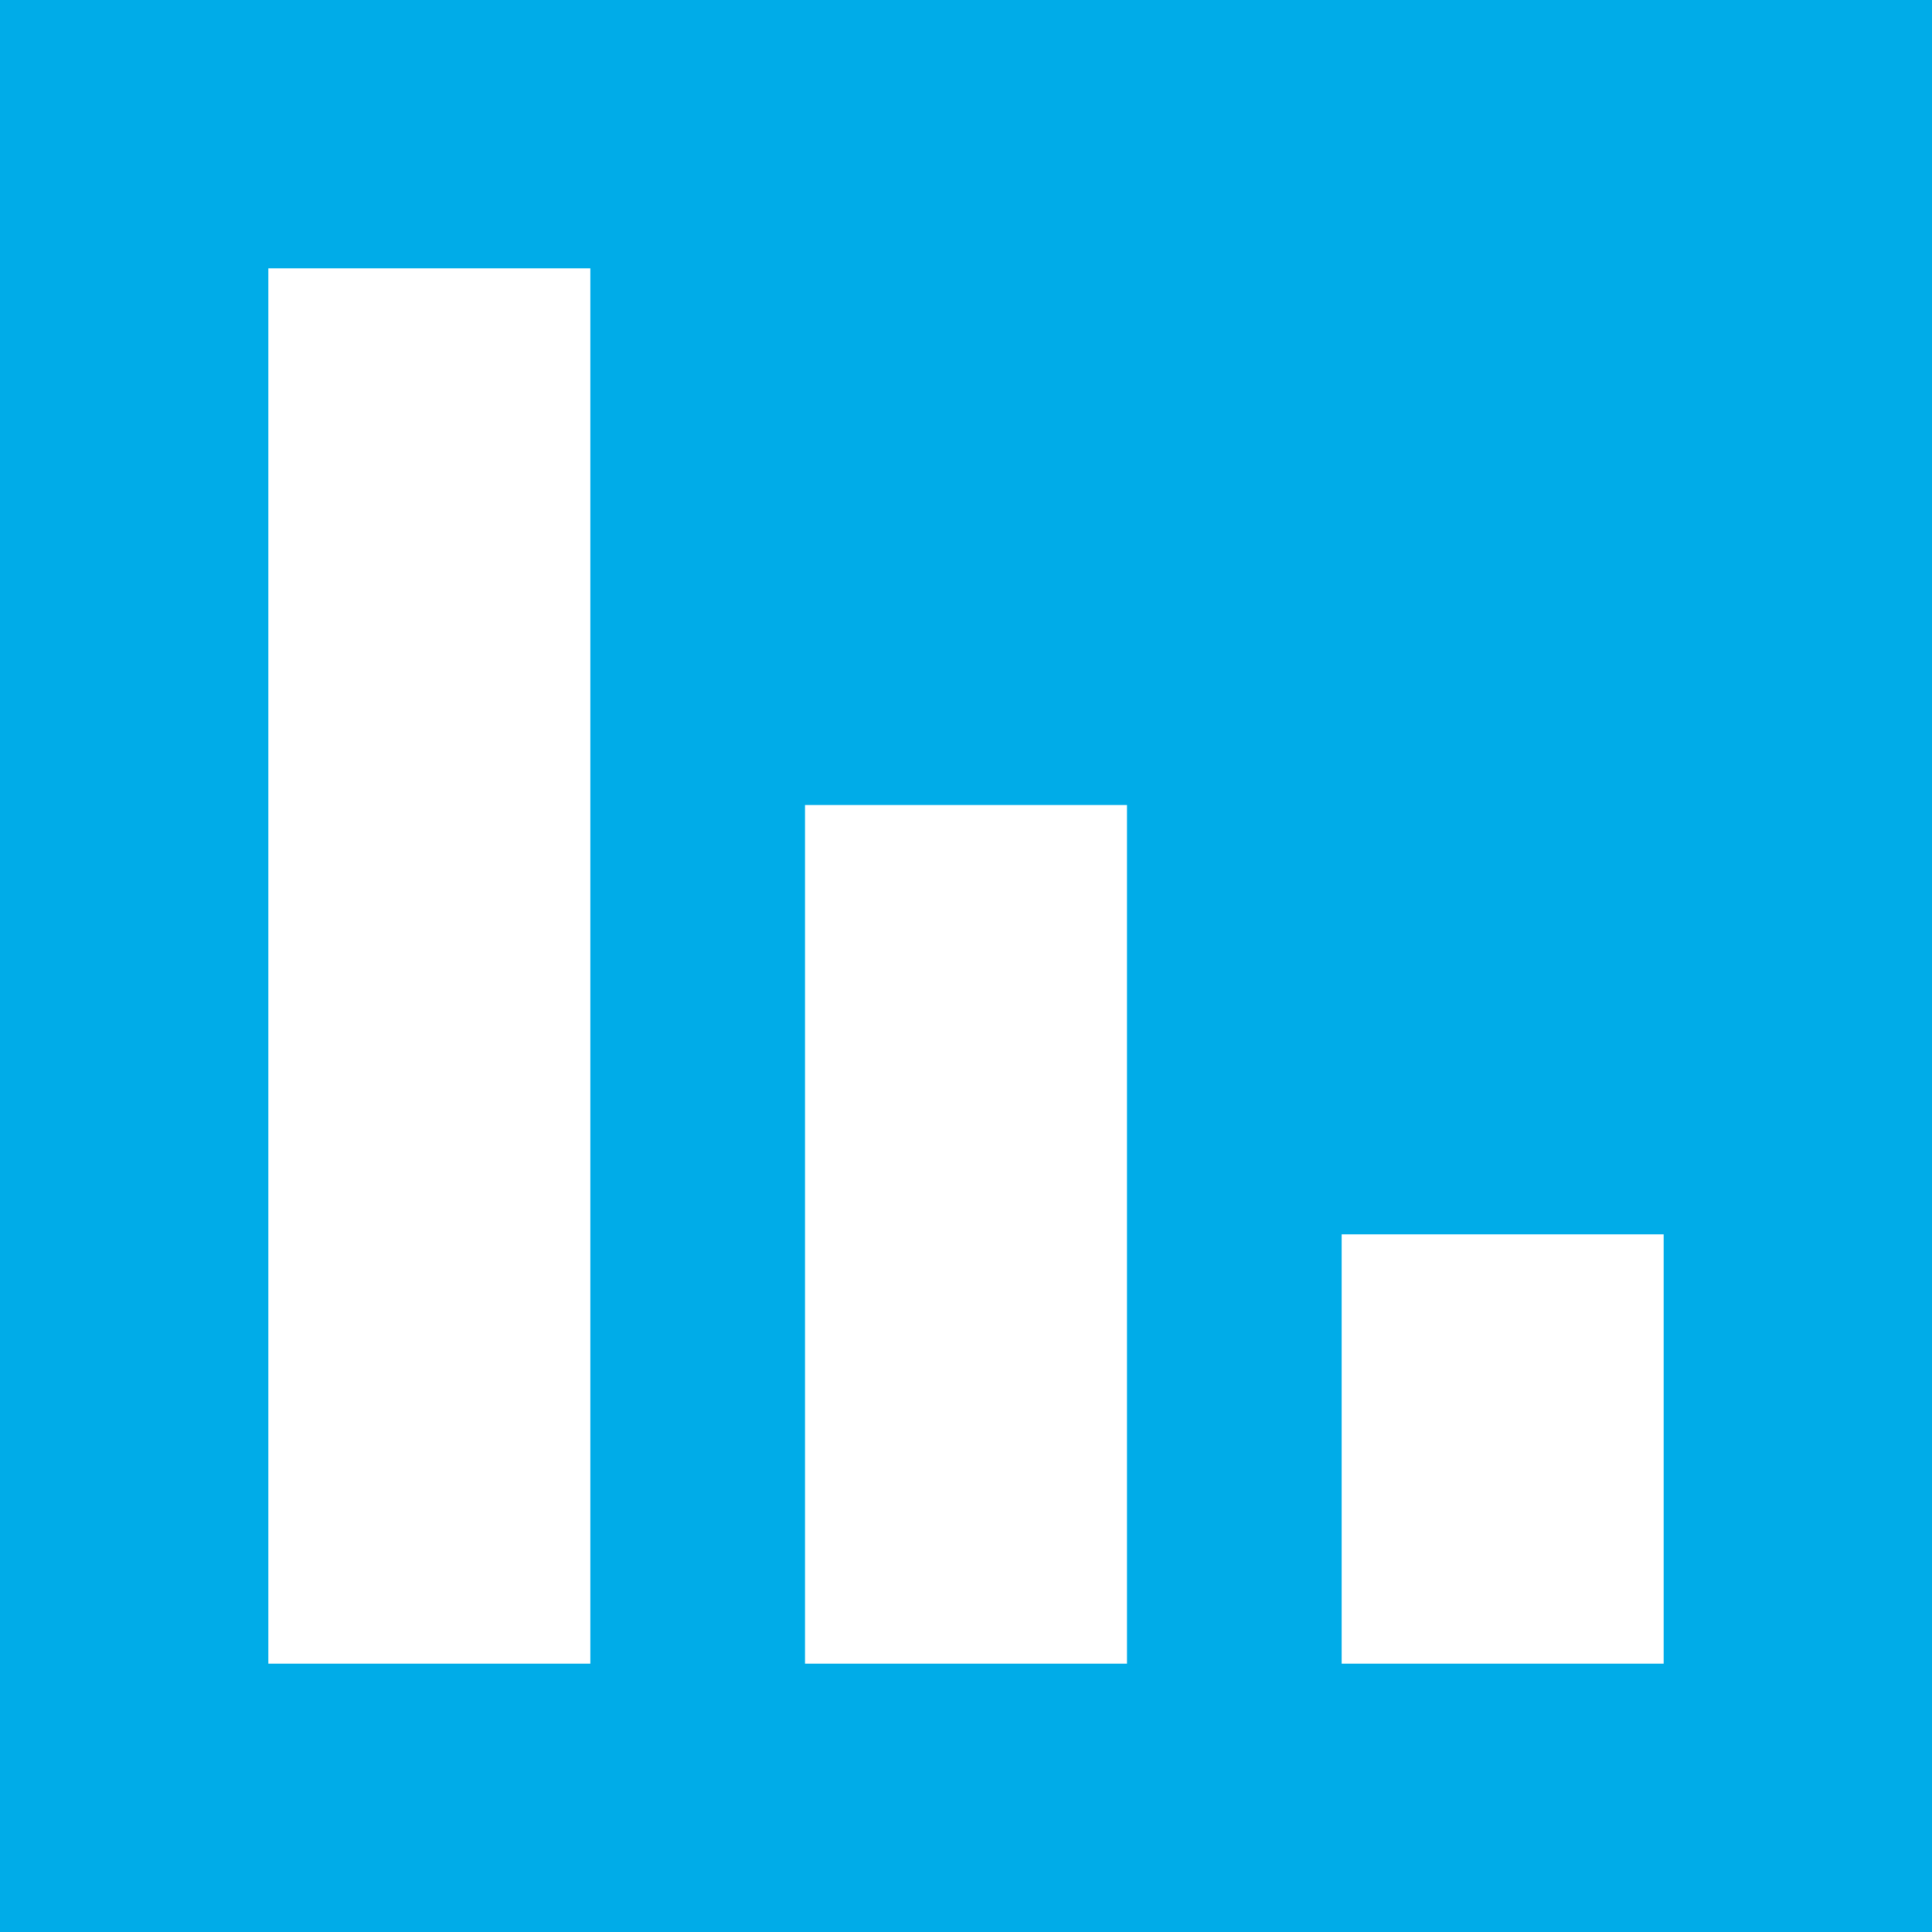
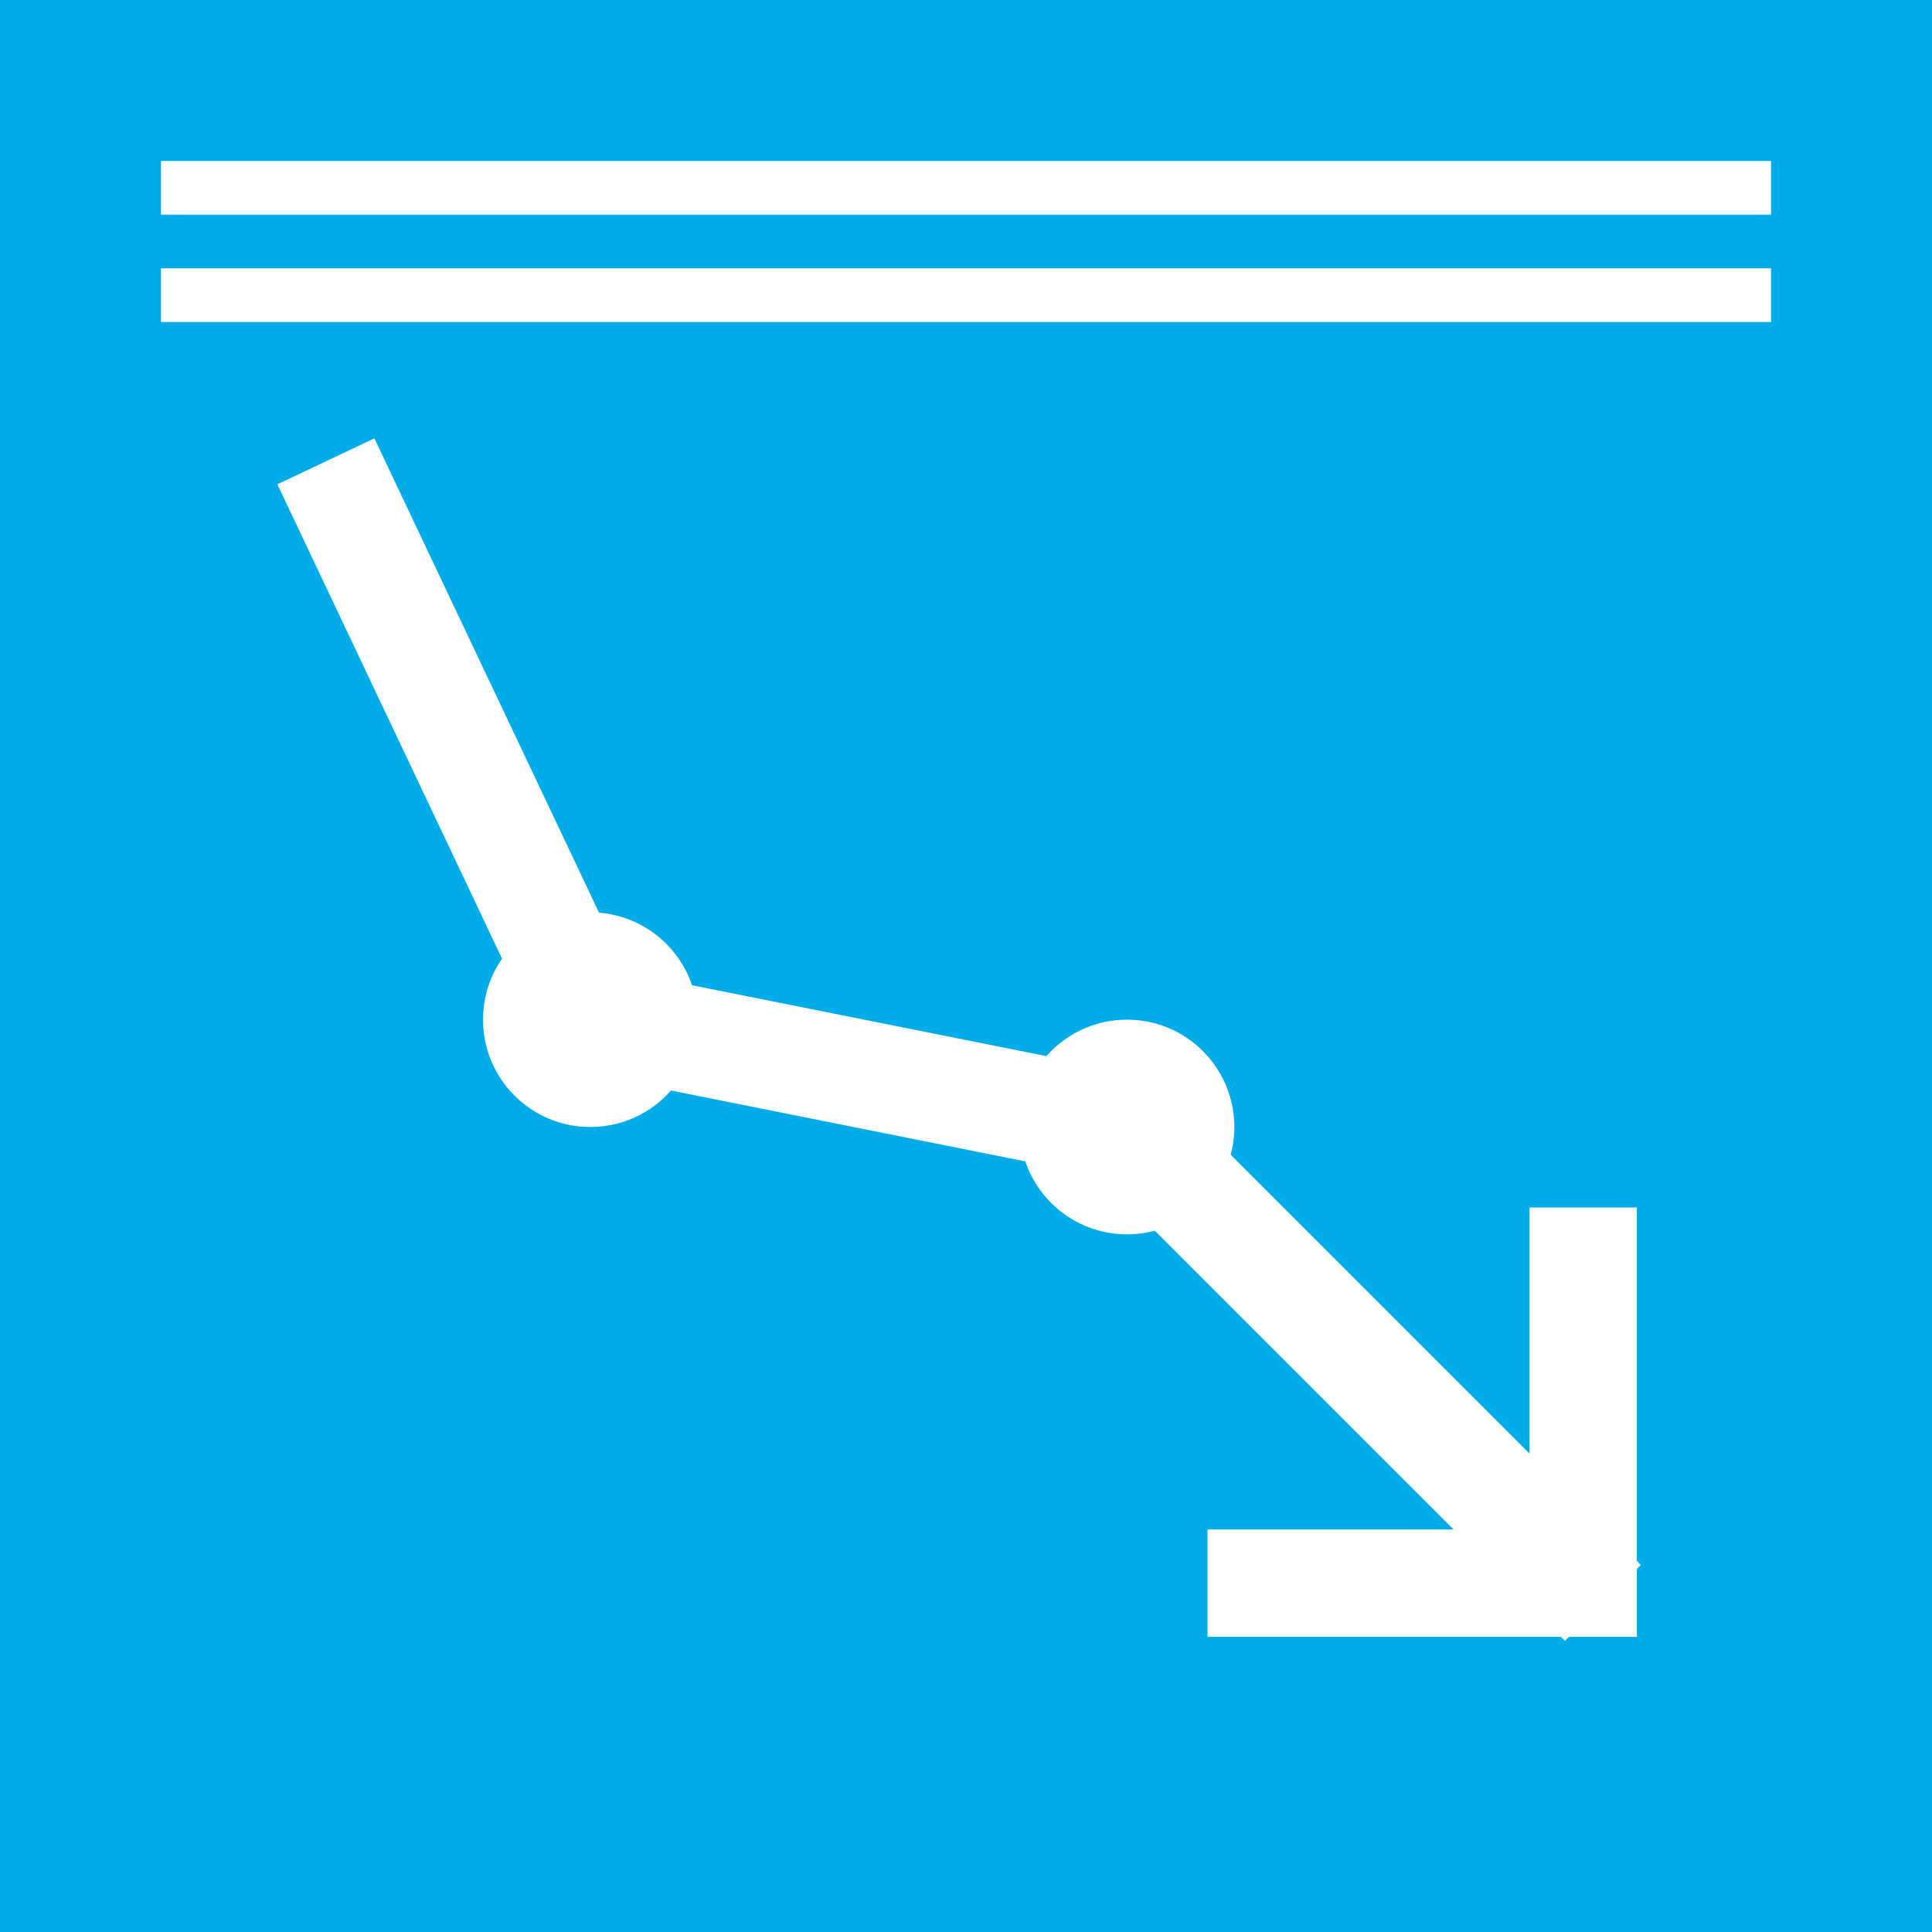
- <svg xmlns="http://www.w3.org/2000/svg" width="36" height="36" viewBox="0 0 36 36">
-   <g fill="none" fill-rule="evenodd">
+ <svg xmlns="http://www.w3.org/2000/svg" width="36" height="36">
+   <g transform="matrix(1 0 0 -1 0 36)" fill="none" fill-rule="evenodd">
    <path fill="#00ACE8" d="M0 0h36v36H0z" />
-     <path fill="#FFF" fill-rule="nonzero" d="M25 31v-8h6v8zM15 31V15h6v16zM5 31V5h6v26z" />
+     <path stroke="#FFF" stroke-width="2" stroke-linecap="square" d="M6.5 26.5L11 17l10-2 8.16-8.16" />
+     <circle fill="#FFF" cx="11" cy="17" r="2" />
+     <circle fill="#FFF" cx="21" cy="15" r="2" />
+     <path d="M29.5 6.5v6M29.5 6.5h-6" stroke="#FFF" stroke-width="2" stroke-linecap="square" />
+     <path fill="#FFF" fill-rule="nonzero" d="M3 31v-1h30v1zM3 33v-1h30v1z" />
  </g>
</svg>
